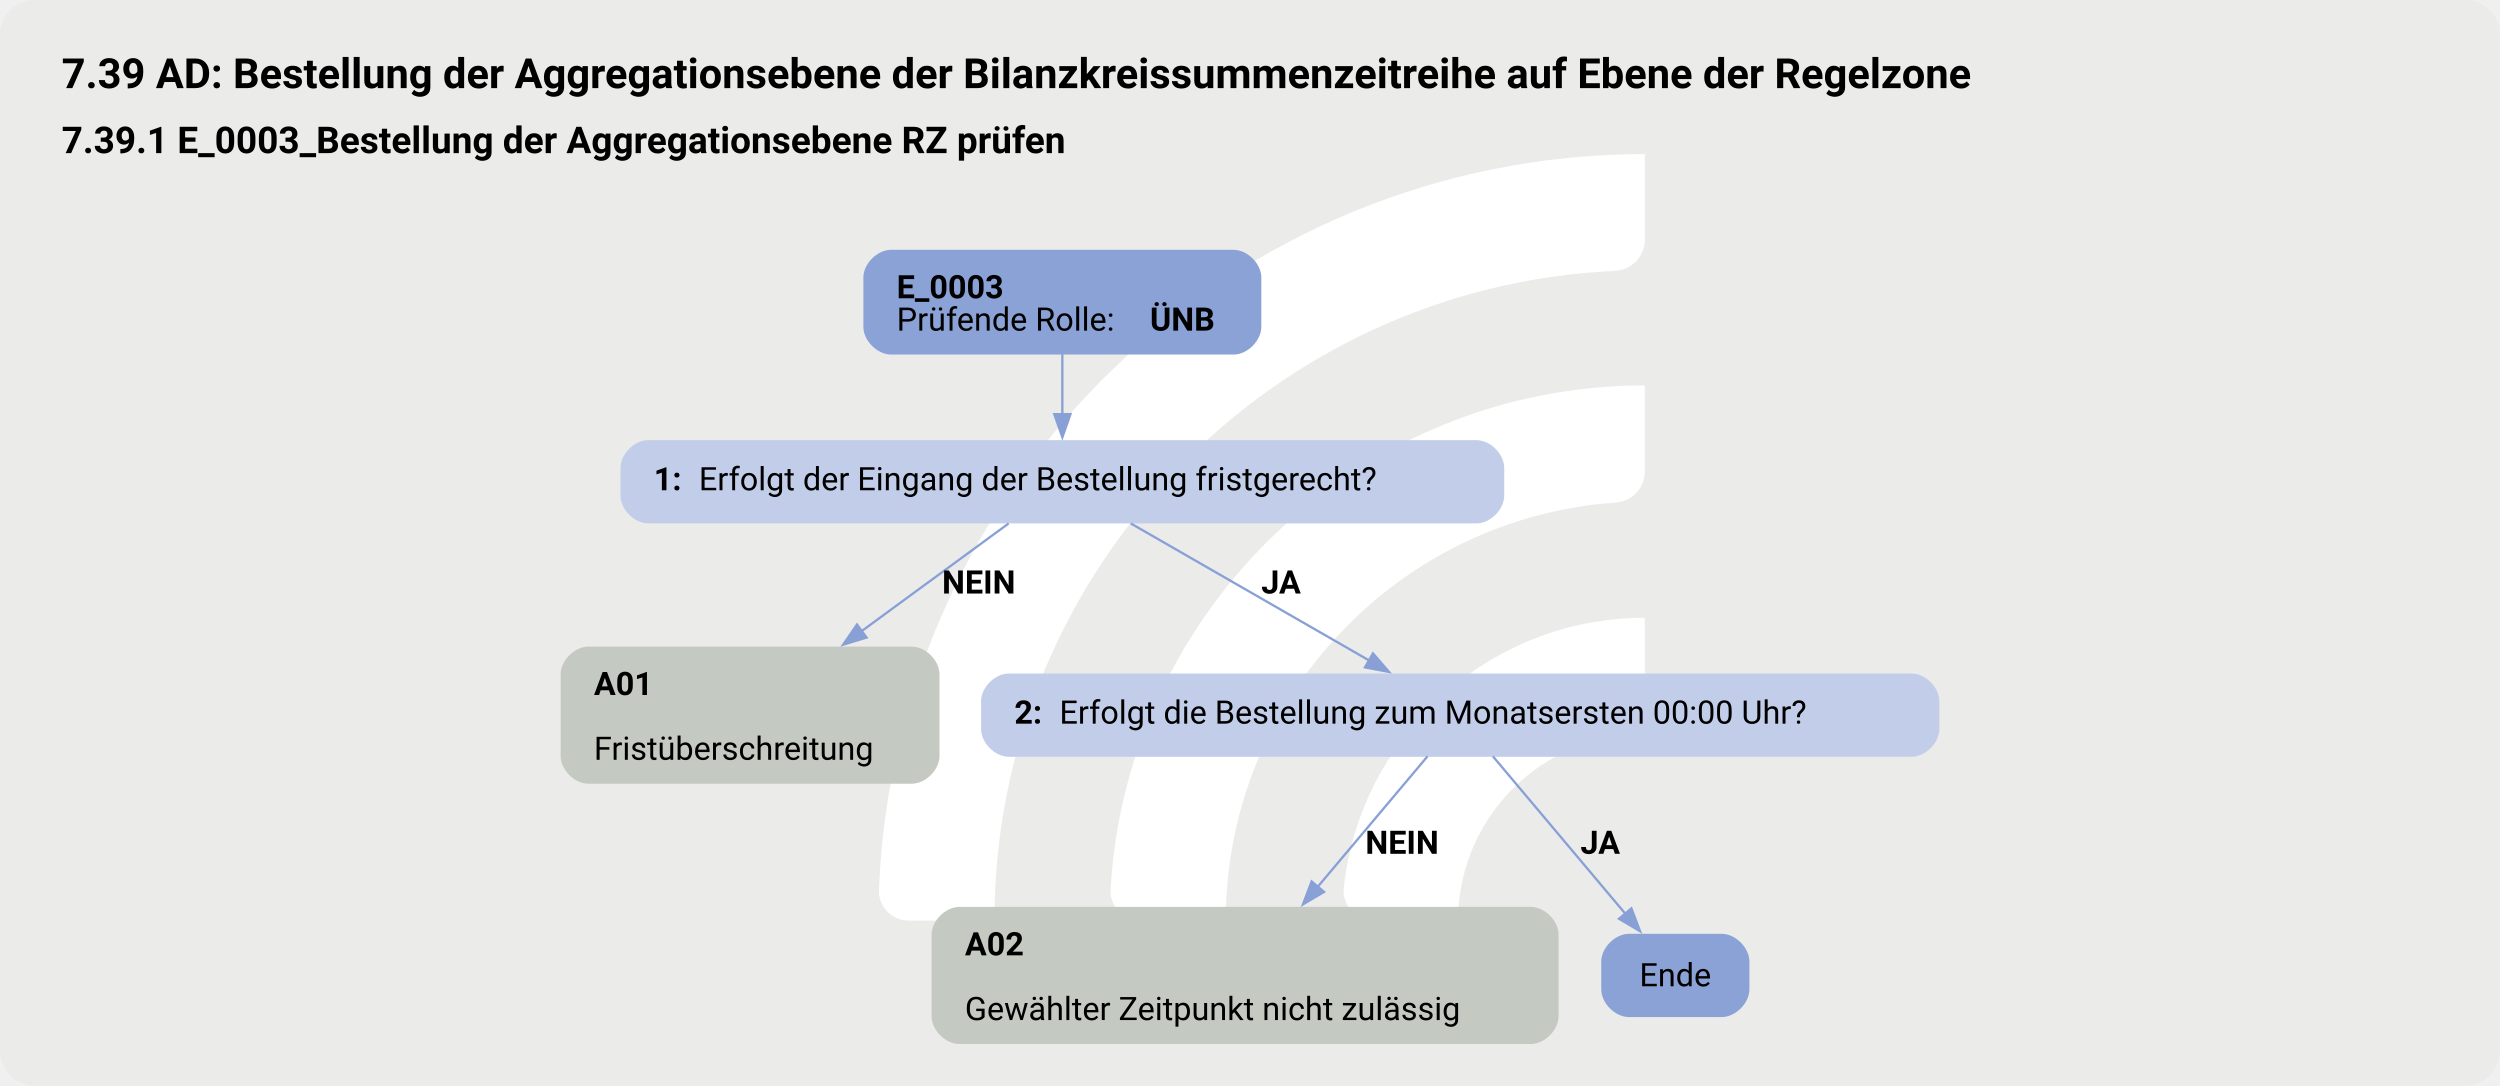
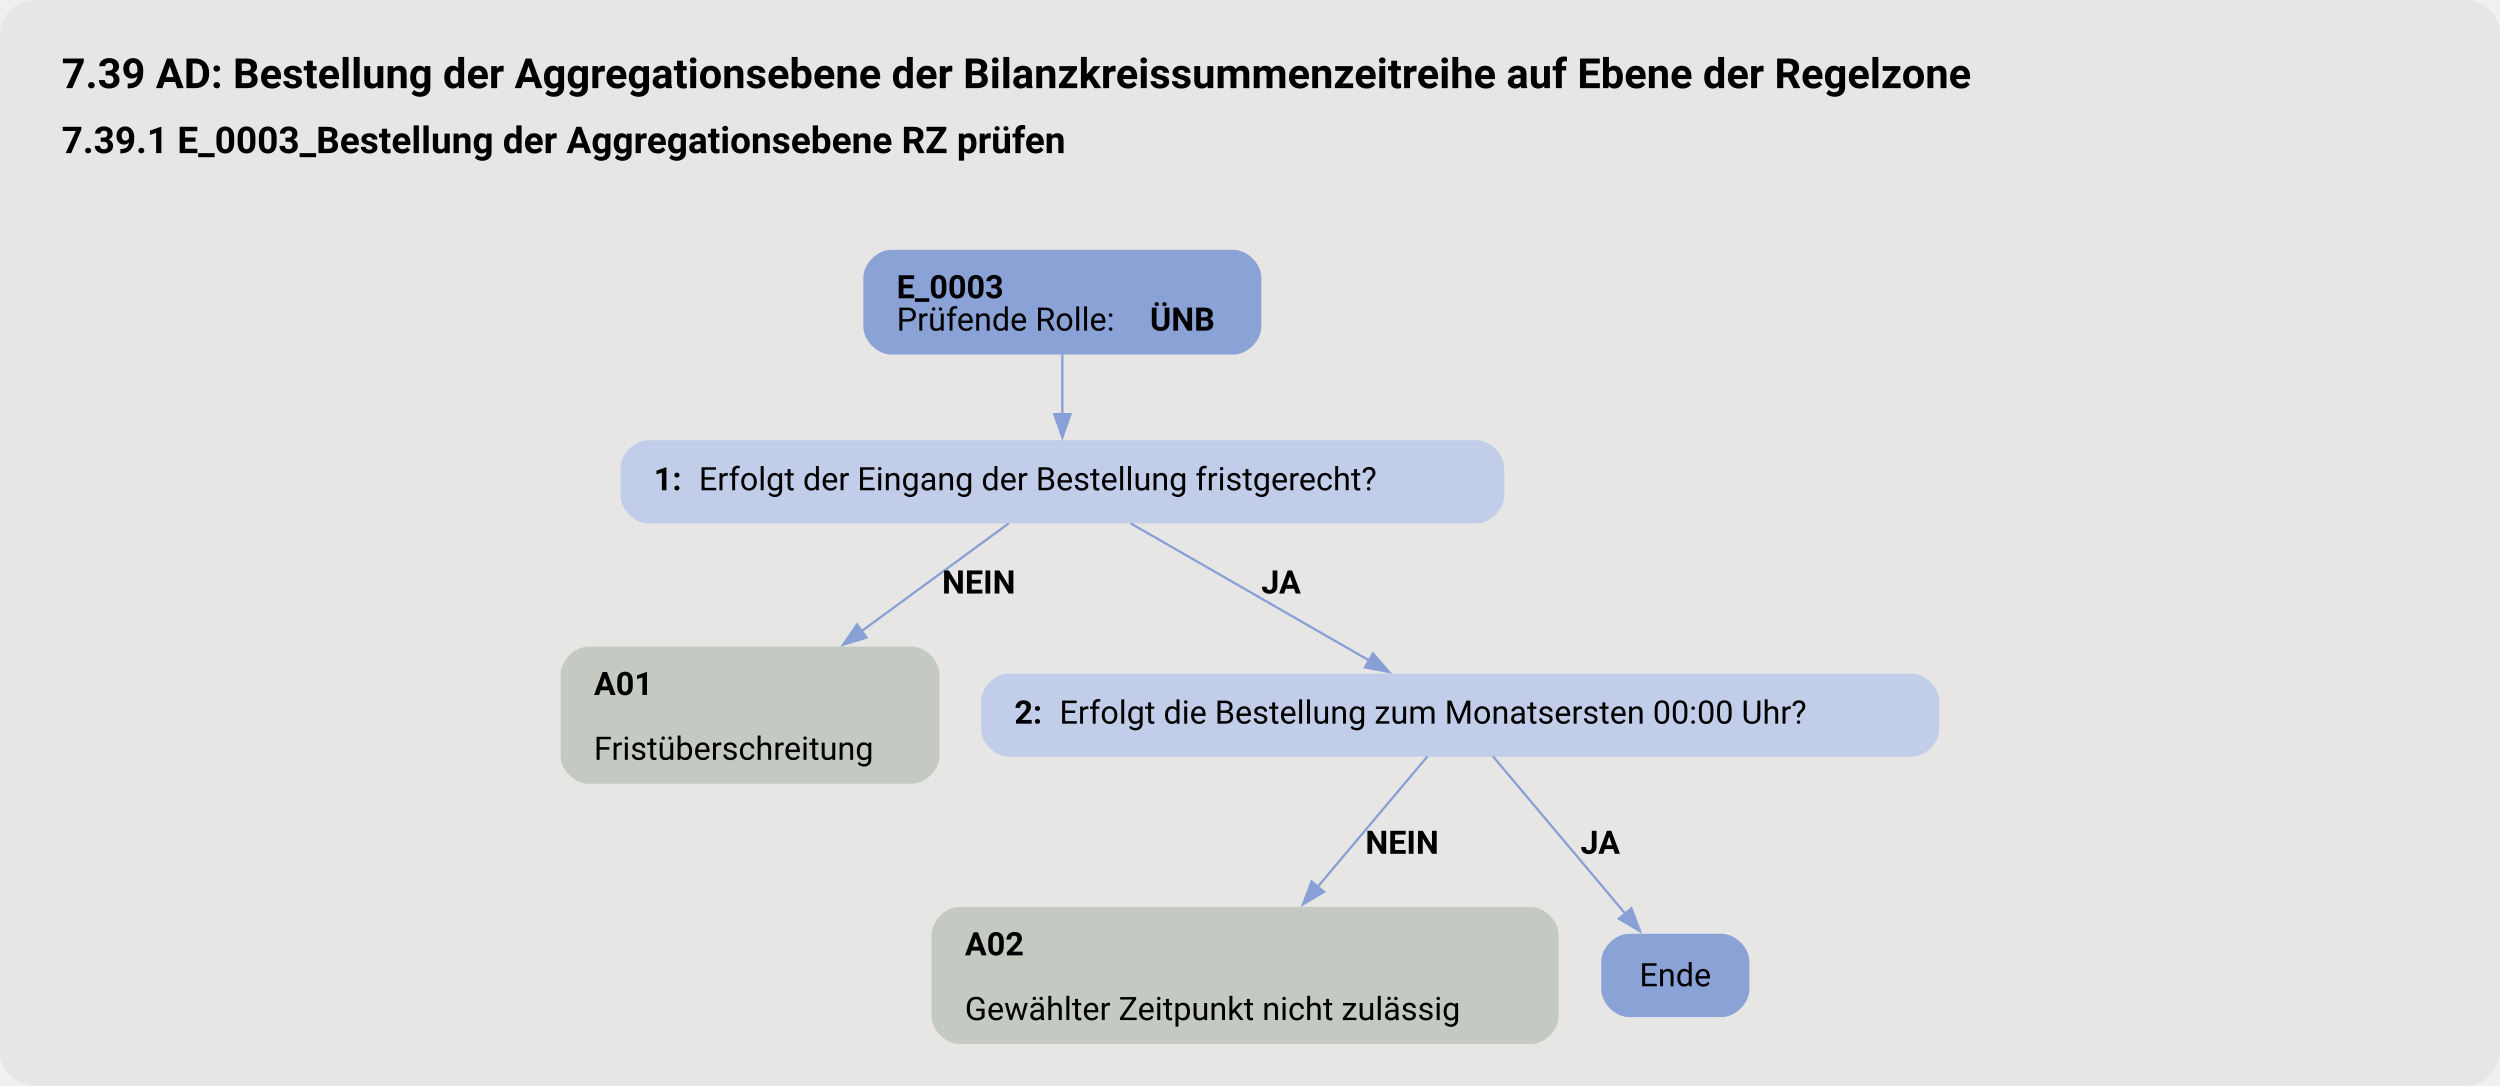
<svg xmlns="http://www.w3.org/2000/svg" version="1.1" width="1440.0px" viewBox="0 0 1440.0 625.333" height="625.333px">
  <g>
    <svg version="1.1" width="1440.0px" viewBox="0 0 1440.0 625.333" height="625.333px">
-       <rect fill="#e7e6e588" x="0" y="0" width="1440.0" height="625.333" rx="20" ry="20" />
+       <rect fill="#e7e6e5" x="0" y="0" width="1440.0" height="625.333" rx="20" ry="20" />
      <g>
        <g transform="translate(464.9887, 62.53333) scale(1 1) translate(0, 0) scale(0.8805031 0.8805031) ">
          <defs>
-             <style>.cls-1{fill:#fff;}</style>
+             <style>.cls-1{fill:#e7e6e588;}</style>
          </defs>
          <path class="cls-1" d="M122.44,531.2h-56.1c-11,0-19.9-9.12-19.46-20.11C57.47,243.89,278.15,29.78,547.91,29.78v56.02c0,10.98-8.69,19.89-19.66,20.39-225.51,10.31-405.8,197-405.8,425Z" />
          <path class="cls-1" d="M273.78,531.2h-55.93c-11.23,0-20.09-9.48-19.43-20.69,10.74-183.44,163.39-329.39,349.48-329.39v56.26c0,10.71-8.27,19.62-18.96,20.35-142.35,9.77-255.17,128.69-255.17,273.46Z" />
          <path class="cls-1" d="M425.77,531.2h-55.45c-11.65,0-20.6-10.17-19.33-21.75,10.87-99.03,95.03-176.34,196.92-176.34v57.01c0,10.05-7.28,18.75-17.23,20.16-59.22,8.4-104.91,59.42-104.91,120.92Z" />
        </g>
        <svg width="1080pt" height="469pt" viewBox="0.00 0.00 1079.50 469.34">
          <g id="graph0" class="graph" transform="scale(1 1) rotate(0) translate(18 451.34)">
            <text text-anchor="start" x="8" y="-413.24" font-family="Roboto, sans-serif" font-weight="bold" font-size="18.00">7.39 AD: Bestellung der Aggregationsebene der Bilanzkreissummenzeitreihe auf Ebene der Regelzone</text>
            <text text-anchor="start" x="8" y="-385.14" font-family="Roboto, sans-serif" font-weight="bold" font-size="16.00">7.39.1 E_0003_Bestellung der Aggregationsebene RZ prüfen</text>
            <g id="node1" class="node">
              <path fill="#8ba2d7" stroke="black" stroke-width="0" d="M514.65,-343.34C514.65,-343.34 366.6,-343.34 366.6,-343.34 360.6,-343.34 354.6,-337.34 354.6,-331.34 354.6,-331.34 354.6,-310.06 354.6,-310.06 354.6,-304.06 360.6,-298.06 366.6,-298.06 366.6,-298.06 514.65,-298.06 514.65,-298.06 520.65,-298.06 526.65,-304.06 526.65,-310.06 526.65,-310.06 526.65,-331.34 526.65,-331.34 526.65,-337.34 520.65,-343.34 514.65,-343.34" />
              <text text-anchor="start" x="369" y="-322.4" font-family="Roboto, sans-serif" font-weight="bold" font-size="14.00">E_0003</text>
              <text text-anchor="start" x="369" y="-308.4" font-family="Roboto, sans-serif" font-size="14.00">Prüfende Rolle: </text>
              <text text-anchor="start" x="478.5" y="-308.4" font-family="Roboto, sans-serif" font-weight="bold" font-size="14.00">ÜNB</text>
            </g>
            <g id="node2" class="node">
              <path fill="#c2cee9" stroke="black" stroke-width="0" d="M619.65,-261.06C619.65,-261.06 261.6,-261.06 261.6,-261.06 255.6,-261.06 249.6,-255.06 249.6,-249.06 249.6,-249.06 249.6,-237.06 249.6,-237.06 249.6,-231.06 255.6,-225.06 261.6,-225.06 261.6,-225.06 619.65,-225.06 619.65,-225.06 625.65,-225.06 631.65,-231.06 631.65,-237.06 631.65,-237.06 631.65,-249.06 631.65,-249.06 631.65,-255.06 625.65,-261.06 619.65,-261.06" />
              <text text-anchor="start" x="264" y="-239.38" font-family="Roboto, sans-serif" font-weight="bold" font-size="14.00">1: </text>
              <text text-anchor="start" x="283.5" y="-239.38" font-family="Roboto, sans-serif" font-size="14.00">Erfolgt der Eingang der Bestellung fristgerecht?</text>
            </g>
            <g id="edge1" class="edge">
              <path fill="none" stroke="#88a0d6" d="M440.62,-298.23C440.62,-290.15 440.62,-280.85 440.62,-272.25" />
              <polygon fill="#88a0d6" stroke="#88a0d6" points="444.13,-272.29 440.63,-262.29 437.13,-272.29 444.13,-272.29" />
            </g>
            <g id="node3" class="node">
              <path fill="#c4cac1" stroke="black" stroke-width="0" d="M375.52,-171.81C375.52,-171.81 235.72,-171.81 235.72,-171.81 229.72,-171.81 223.72,-165.81 223.72,-159.81 223.72,-159.81 223.72,-124.53 223.72,-124.53 223.72,-118.53 229.72,-112.53 235.72,-112.53 235.72,-112.53 375.52,-112.53 375.52,-112.53 381.52,-112.53 387.52,-118.53 387.52,-124.53 387.52,-124.53 387.52,-159.81 387.52,-159.81 387.52,-165.81 381.52,-171.81 375.52,-171.81" />
              <text text-anchor="start" x="238.12" y="-150.87" font-family="Roboto, sans-serif" font-weight="bold" font-size="14.00">A01</text>
              <text text-anchor="start" x="238.12" y="-122.87" font-family="Roboto, sans-serif" font-size="14.00">Fristüberschreitung</text>
            </g>
            <g id="edge2" class="edge">
              <path fill="none" stroke="#88a0d6" d="M417.42,-225.06C399.94,-212.26 375.36,-194.25 353.7,-178.39" />
              <polygon fill="#88a0d6" stroke="#88a0d6" points="355.98,-175.72 345.85,-172.63 351.85,-181.37 355.98,-175.72" />
              <text text-anchor="start" x="388.62" y="-194.76" font-family="Roboto, sans-serif" font-weight="bold" font-size="14.00">NEIN</text>
            </g>
            <g id="node4" class="node">
              <path fill="#c2cee9" stroke="black" stroke-width="0" d="M807.77,-160.17C807.77,-160.17 417.48,-160.17 417.48,-160.17 411.48,-160.17 405.48,-154.17 405.48,-148.17 405.48,-148.17 405.48,-136.17 405.48,-136.17 405.48,-130.17 411.48,-124.17 417.48,-124.17 417.48,-124.17 807.77,-124.17 807.77,-124.17 813.77,-124.17 819.77,-130.17 819.77,-136.17 819.77,-136.17 819.77,-148.17 819.77,-148.17 819.77,-154.17 813.77,-160.17 807.77,-160.17" />
              <text text-anchor="start" x="419.88" y="-138.5" font-family="Roboto, sans-serif" font-weight="bold" font-size="14.00">2: </text>
              <text text-anchor="start" x="439.38" y="-138.5" font-family="Roboto, sans-serif" font-size="14.00">Erfolgt die Bestellung zum Monatsersten 00:00 Uhr?</text>
            </g>
            <g id="edge3" class="edge">
              <path fill="none" stroke="#88a0d6" d="M470.19,-225.06C498.71,-208.67 542.04,-183.75 573.42,-165.71" />
              <polygon fill="#88a0d6" stroke="#88a0d6" points="574.92,-168.89 581.84,-160.87 571.43,-162.82 574.92,-168.89" />
              <text text-anchor="start" x="526.62" y="-194.76" font-family="Roboto, sans-serif" font-weight="bold" font-size="14.00">JA</text>
            </g>
            <g id="node5" class="node">
              <path fill="#c4cac1" stroke="black" stroke-width="0" d="M643.15,-59.28C643.15,-59.28 396.1,-59.28 396.1,-59.28 390.1,-59.28 384.1,-53.28 384.1,-47.28 384.1,-47.28 384.1,-12 384.1,-12 384.1,-6 390.1,0 396.1,0 396.1,0 643.15,0 643.15,0 649.15,0 655.15,-6 655.15,-12 655.15,-12 655.15,-47.28 655.15,-47.28 655.15,-53.28 649.15,-59.28 643.15,-59.28" />
              <text text-anchor="start" x="398.5" y="-38.34" font-family="Roboto, sans-serif" font-weight="bold" font-size="14.00">A02</text>
              <text text-anchor="start" x="398.5" y="-10.34" font-family="Roboto, sans-serif" font-size="14.00">Gewählter Zeitpunkt nicht zulässig</text>
            </g>
            <g id="edge4" class="edge">
              <path fill="none" stroke="#88a0d6" d="M598.5,-124.38C585.95,-109.47 567.17,-87.14 551.07,-68.02" />
              <polygon fill="#88a0d6" stroke="#88a0d6" points="553.76,-65.77 544.64,-60.37 548.4,-70.28 553.76,-65.77" />
              <text text-anchor="start" x="571.62" y="-82.23" font-family="Roboto, sans-serif" font-weight="bold" font-size="14.00">NEIN</text>
            </g>
            <g id="node6" class="node">
              <path fill="#8ba2d7" stroke="black" stroke-width="0" d="M725.65,-47.64C725.65,-47.64 685.6,-47.64 685.6,-47.64 679.6,-47.64 673.6,-41.64 673.6,-35.64 673.6,-35.64 673.6,-23.64 673.6,-23.64 673.6,-17.64 679.6,-11.64 685.6,-11.64 685.6,-11.64 725.65,-11.64 725.65,-11.64 731.65,-11.64 737.65,-17.64 737.65,-23.64 737.65,-23.64 737.65,-35.64 737.65,-35.64 737.65,-41.64 731.65,-47.64 725.65,-47.64" />
              <text text-anchor="middle" x="705.62" y="-24.96" font-family="Roboto, sans-serif" font-size="14.00">Ende</text>
            </g>
            <g id="edge5" class="edge">
              <path fill="none" stroke="#88a0d6" d="M626.75,-124.38C641.98,-106.29 666.4,-77.26 684.03,-56.3" />
              <polygon fill="#88a0d6" stroke="#88a0d6" points="686.63,-58.65 690.39,-48.74 681.28,-54.14 686.63,-58.65" />
              <text text-anchor="start" x="664.62" y="-82.23" font-family="Roboto, sans-serif" font-weight="bold" font-size="14.00">JA</text>
            </g>
          </g>
        </svg>
      </g>
    </svg>
  </g>
</svg>
